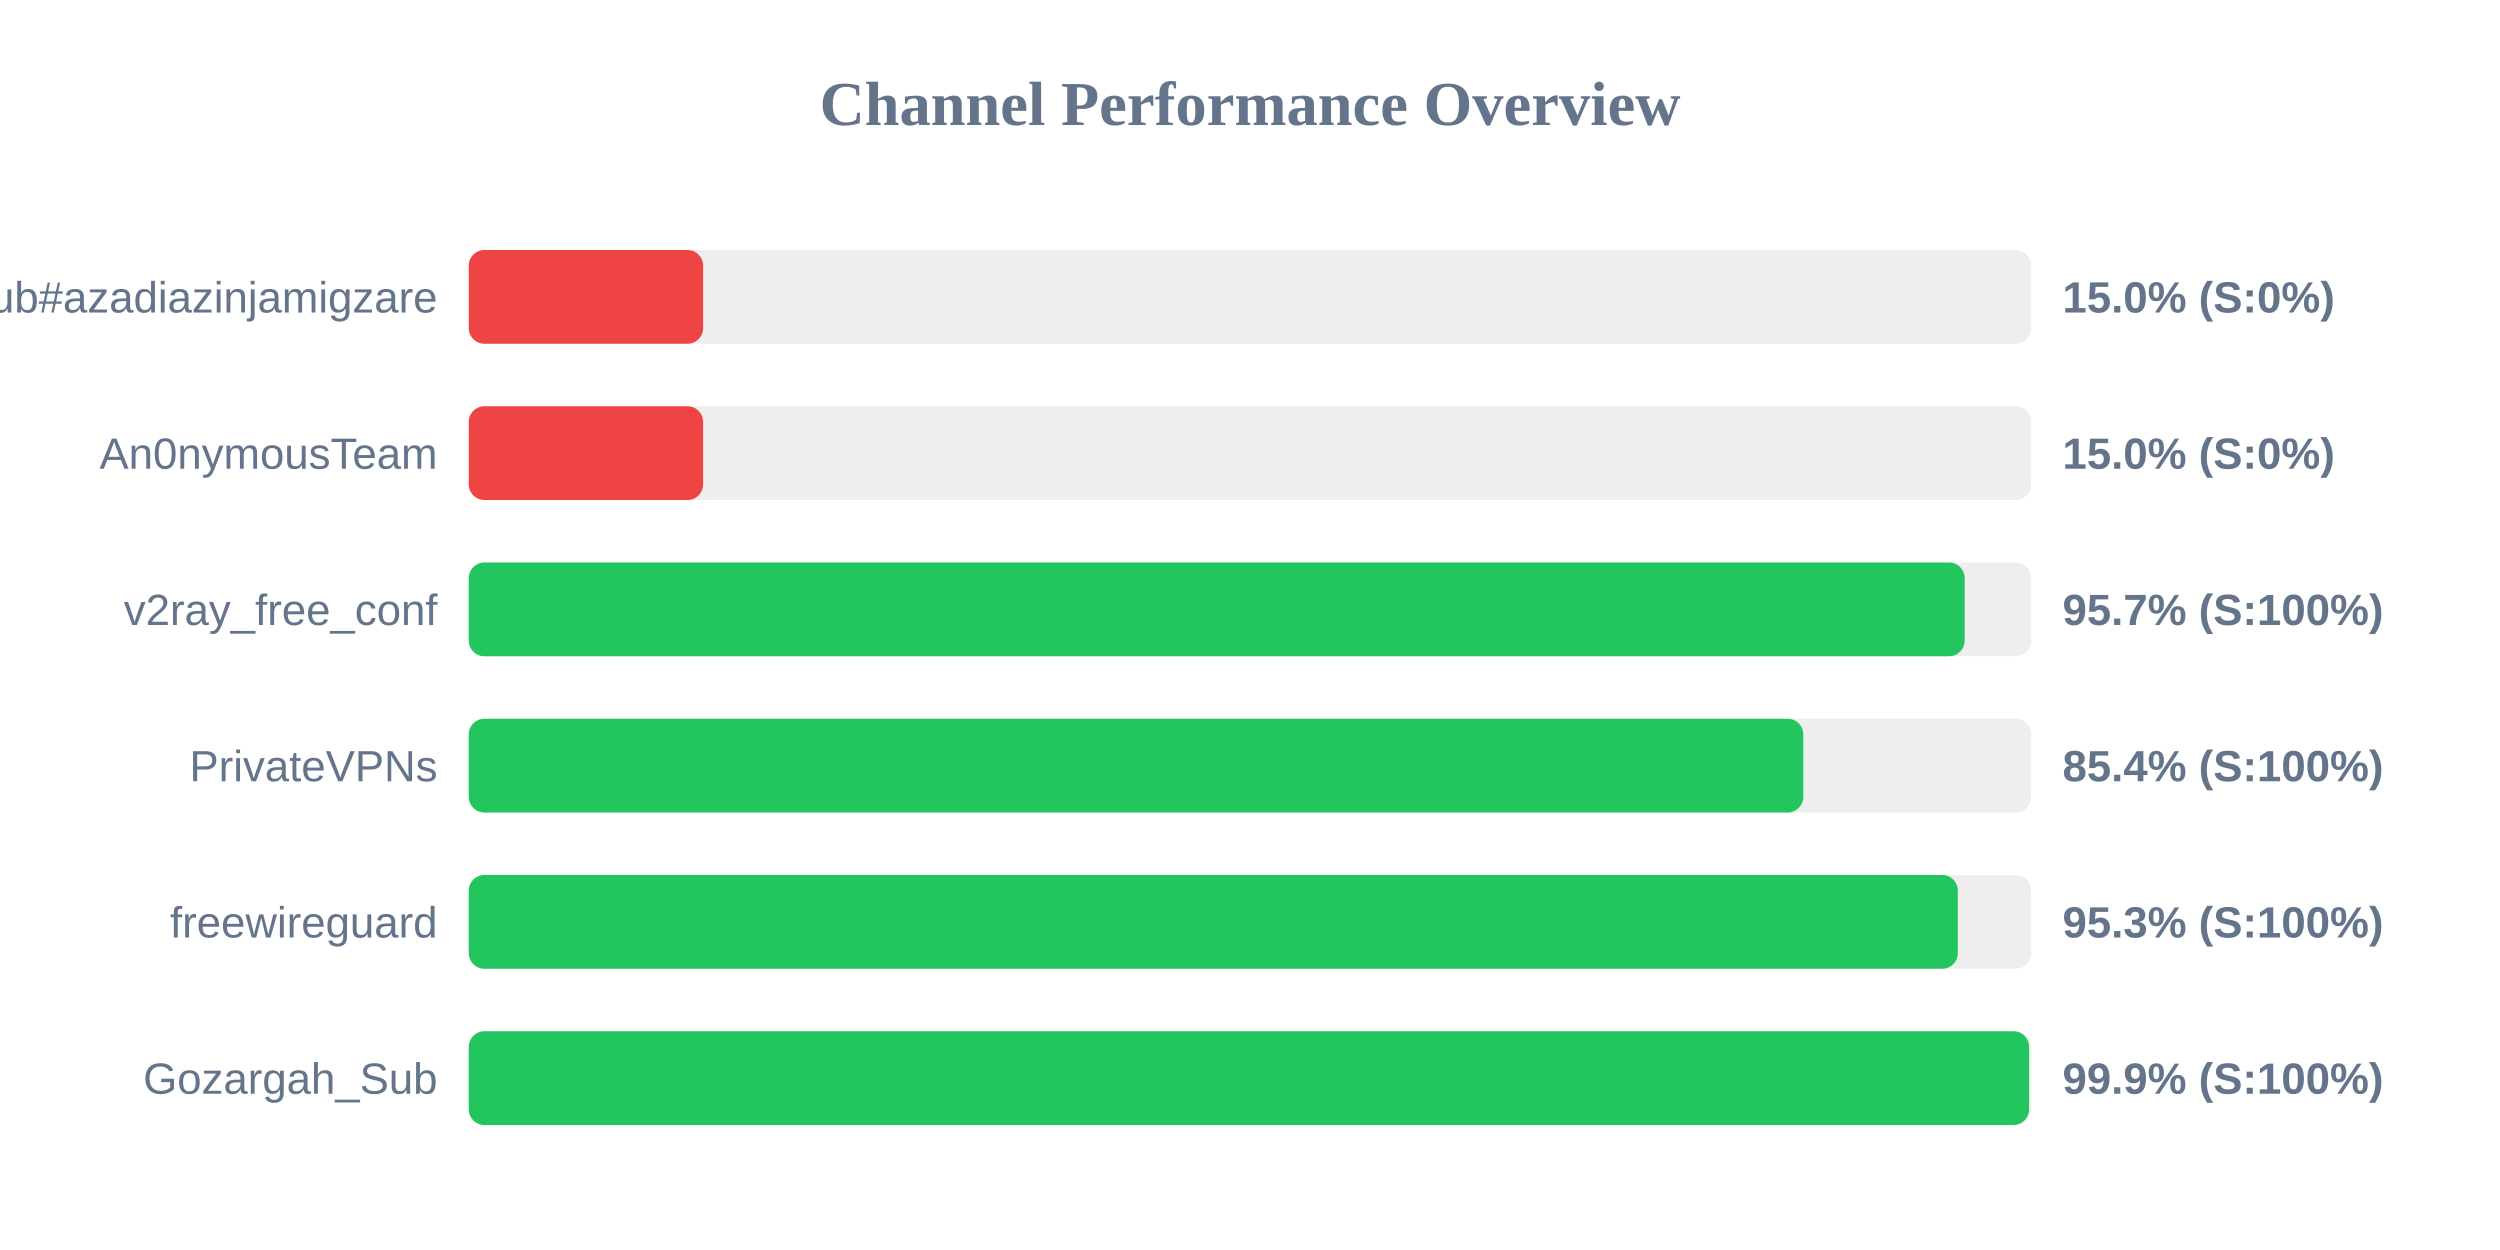
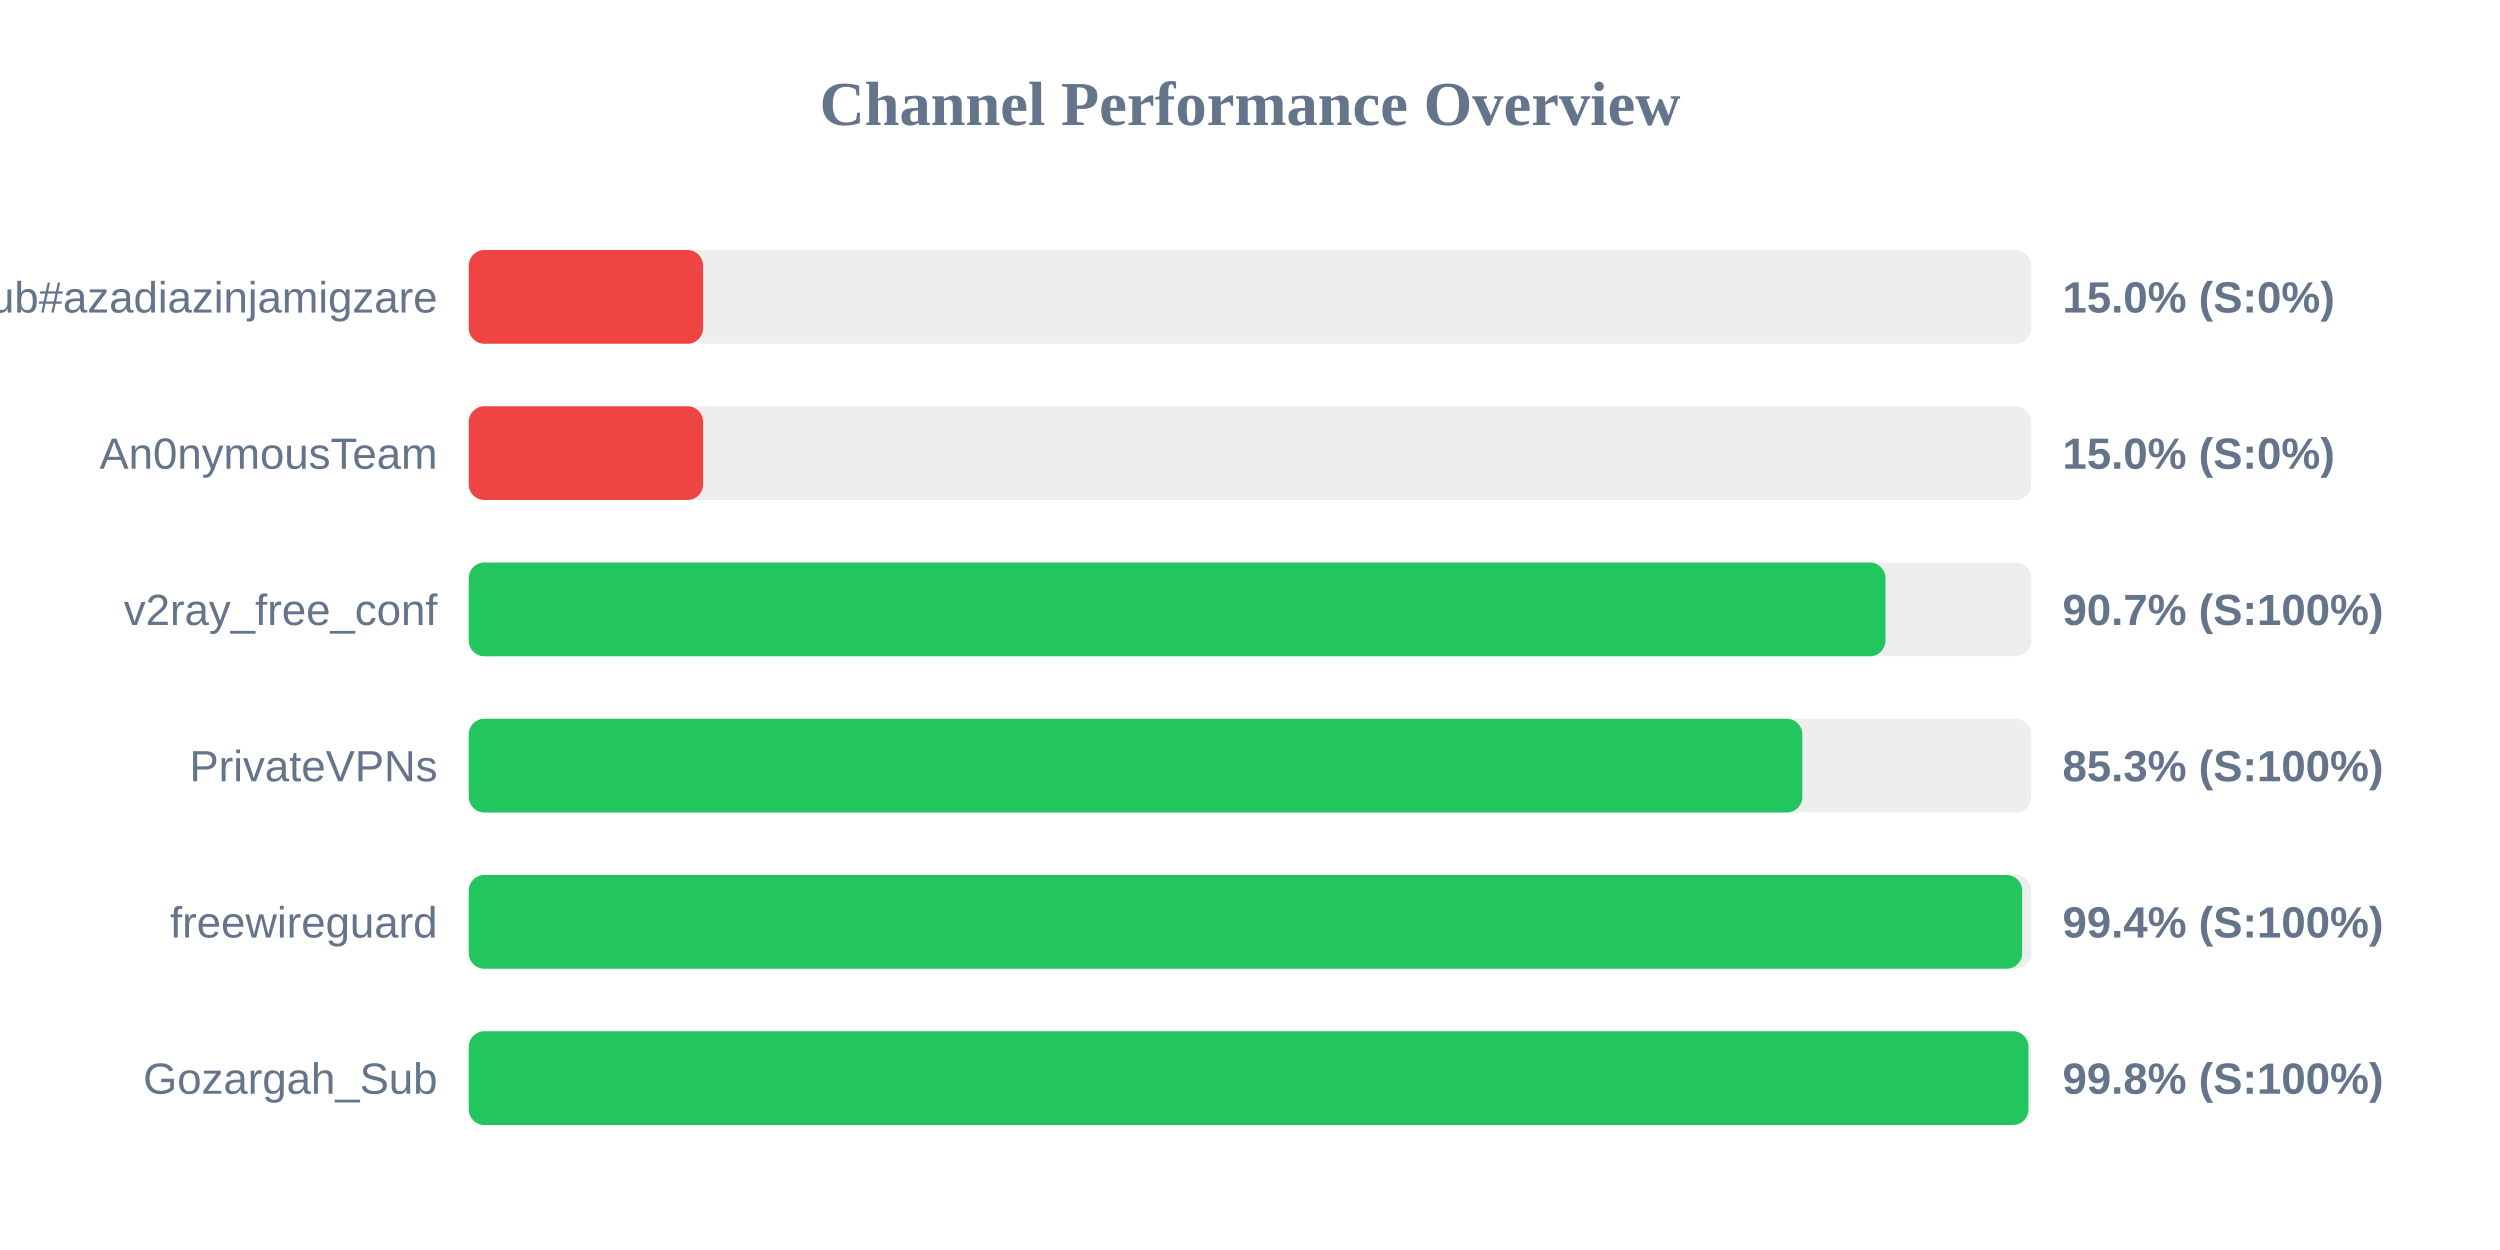
<svg xmlns="http://www.w3.org/2000/svg" width="800" height="400" version="1.1">
  <style>
        .row { font: 14px Arial; fill: #64748b; }
        .score { font: bold 14px Arial; fill: #64748b; }
    </style>
  <text x="400" y="40" text-anchor="middle" font-size="20px" font-weight="bold" fill="#64748b">Channel Performance Overview</text>
  <rect x="150" y="80" width="500" height="30" fill="#eee" rx="5" />
  <rect x="150" y="80" width="75.0" height="30" fill="#ef4444" rx="5" />
  <text x="140" y="100" text-anchor="end" class="row">Sub#azadiazinjamigzare</text>
  <text x="660" y="100" text-anchor="start" class="score">15.0% (S:0%)</text>
  <rect x="150" y="130" width="500" height="30" fill="#eee" rx="5" />
  <rect x="150" y="130" width="75.0" height="30" fill="#ef4444" rx="5" />
  <text x="140" y="150" text-anchor="end" class="row">An0nymousTeam</text>
  <text x="660" y="150" text-anchor="start" class="score">15.0% (S:0%)</text>
  <rect x="150" y="180" width="500" height="30" fill="#eee" rx="5" />
-   <rect x="150" y="180" width="478.7" height="30" fill="#22c55e" rx="5" />
+   <rect x="150" y="180" width="453.35" height="30" fill="#22c55e" rx="5" />
  <text x="140" y="200" text-anchor="end" class="row">v2ray_free_conf</text>
-   <text x="660" y="200" text-anchor="start" class="score">95.7% (S:100%)</text>
+   <text x="660" y="200" text-anchor="start" class="score">90.7% (S:100%)</text>
  <rect x="150" y="230" width="500" height="30" fill="#eee" rx="5" />
-   <rect x="150" y="230" width="427.05" height="30" fill="#22c55e" rx="5" />
+   <rect x="150" y="230" width="426.75" height="30" fill="#22c55e" rx="5" />
  <text x="140" y="250" text-anchor="end" class="row">PrivateVPNs</text>
-   <text x="660" y="250" text-anchor="start" class="score">85.4% (S:100%)</text>
+   <text x="660" y="250" text-anchor="start" class="score">85.3% (S:100%)</text>
  <rect x="150" y="280" width="500" height="30" fill="#eee" rx="5" />
-   <rect x="150" y="280" width="476.5" height="30" fill="#22c55e" rx="5" />
+   <rect x="150" y="280" width="497.1" height="30" fill="#22c55e" rx="5" />
  <text x="140" y="300" text-anchor="end" class="row">freewireguard</text>
-   <text x="660" y="300" text-anchor="start" class="score">95.3% (S:100%)</text>
+   <text x="660" y="300" text-anchor="start" class="score">99.4% (S:100%)</text>
  <rect x="150" y="330" width="500" height="30" fill="#eee" rx="5" />
-   <rect x="150" y="330" width="499.3" height="30" fill="#22c55e" rx="5" />
+   <rect x="150" y="330" width="499.1" height="30" fill="#22c55e" rx="5" />
  <text x="140" y="350" text-anchor="end" class="row">Gozargah_Sub</text>
-   <text x="660" y="350" text-anchor="start" class="score">99.9% (S:100%)</text>
+   <text x="660" y="350" text-anchor="start" class="score">99.8% (S:100%)</text>
</svg>
